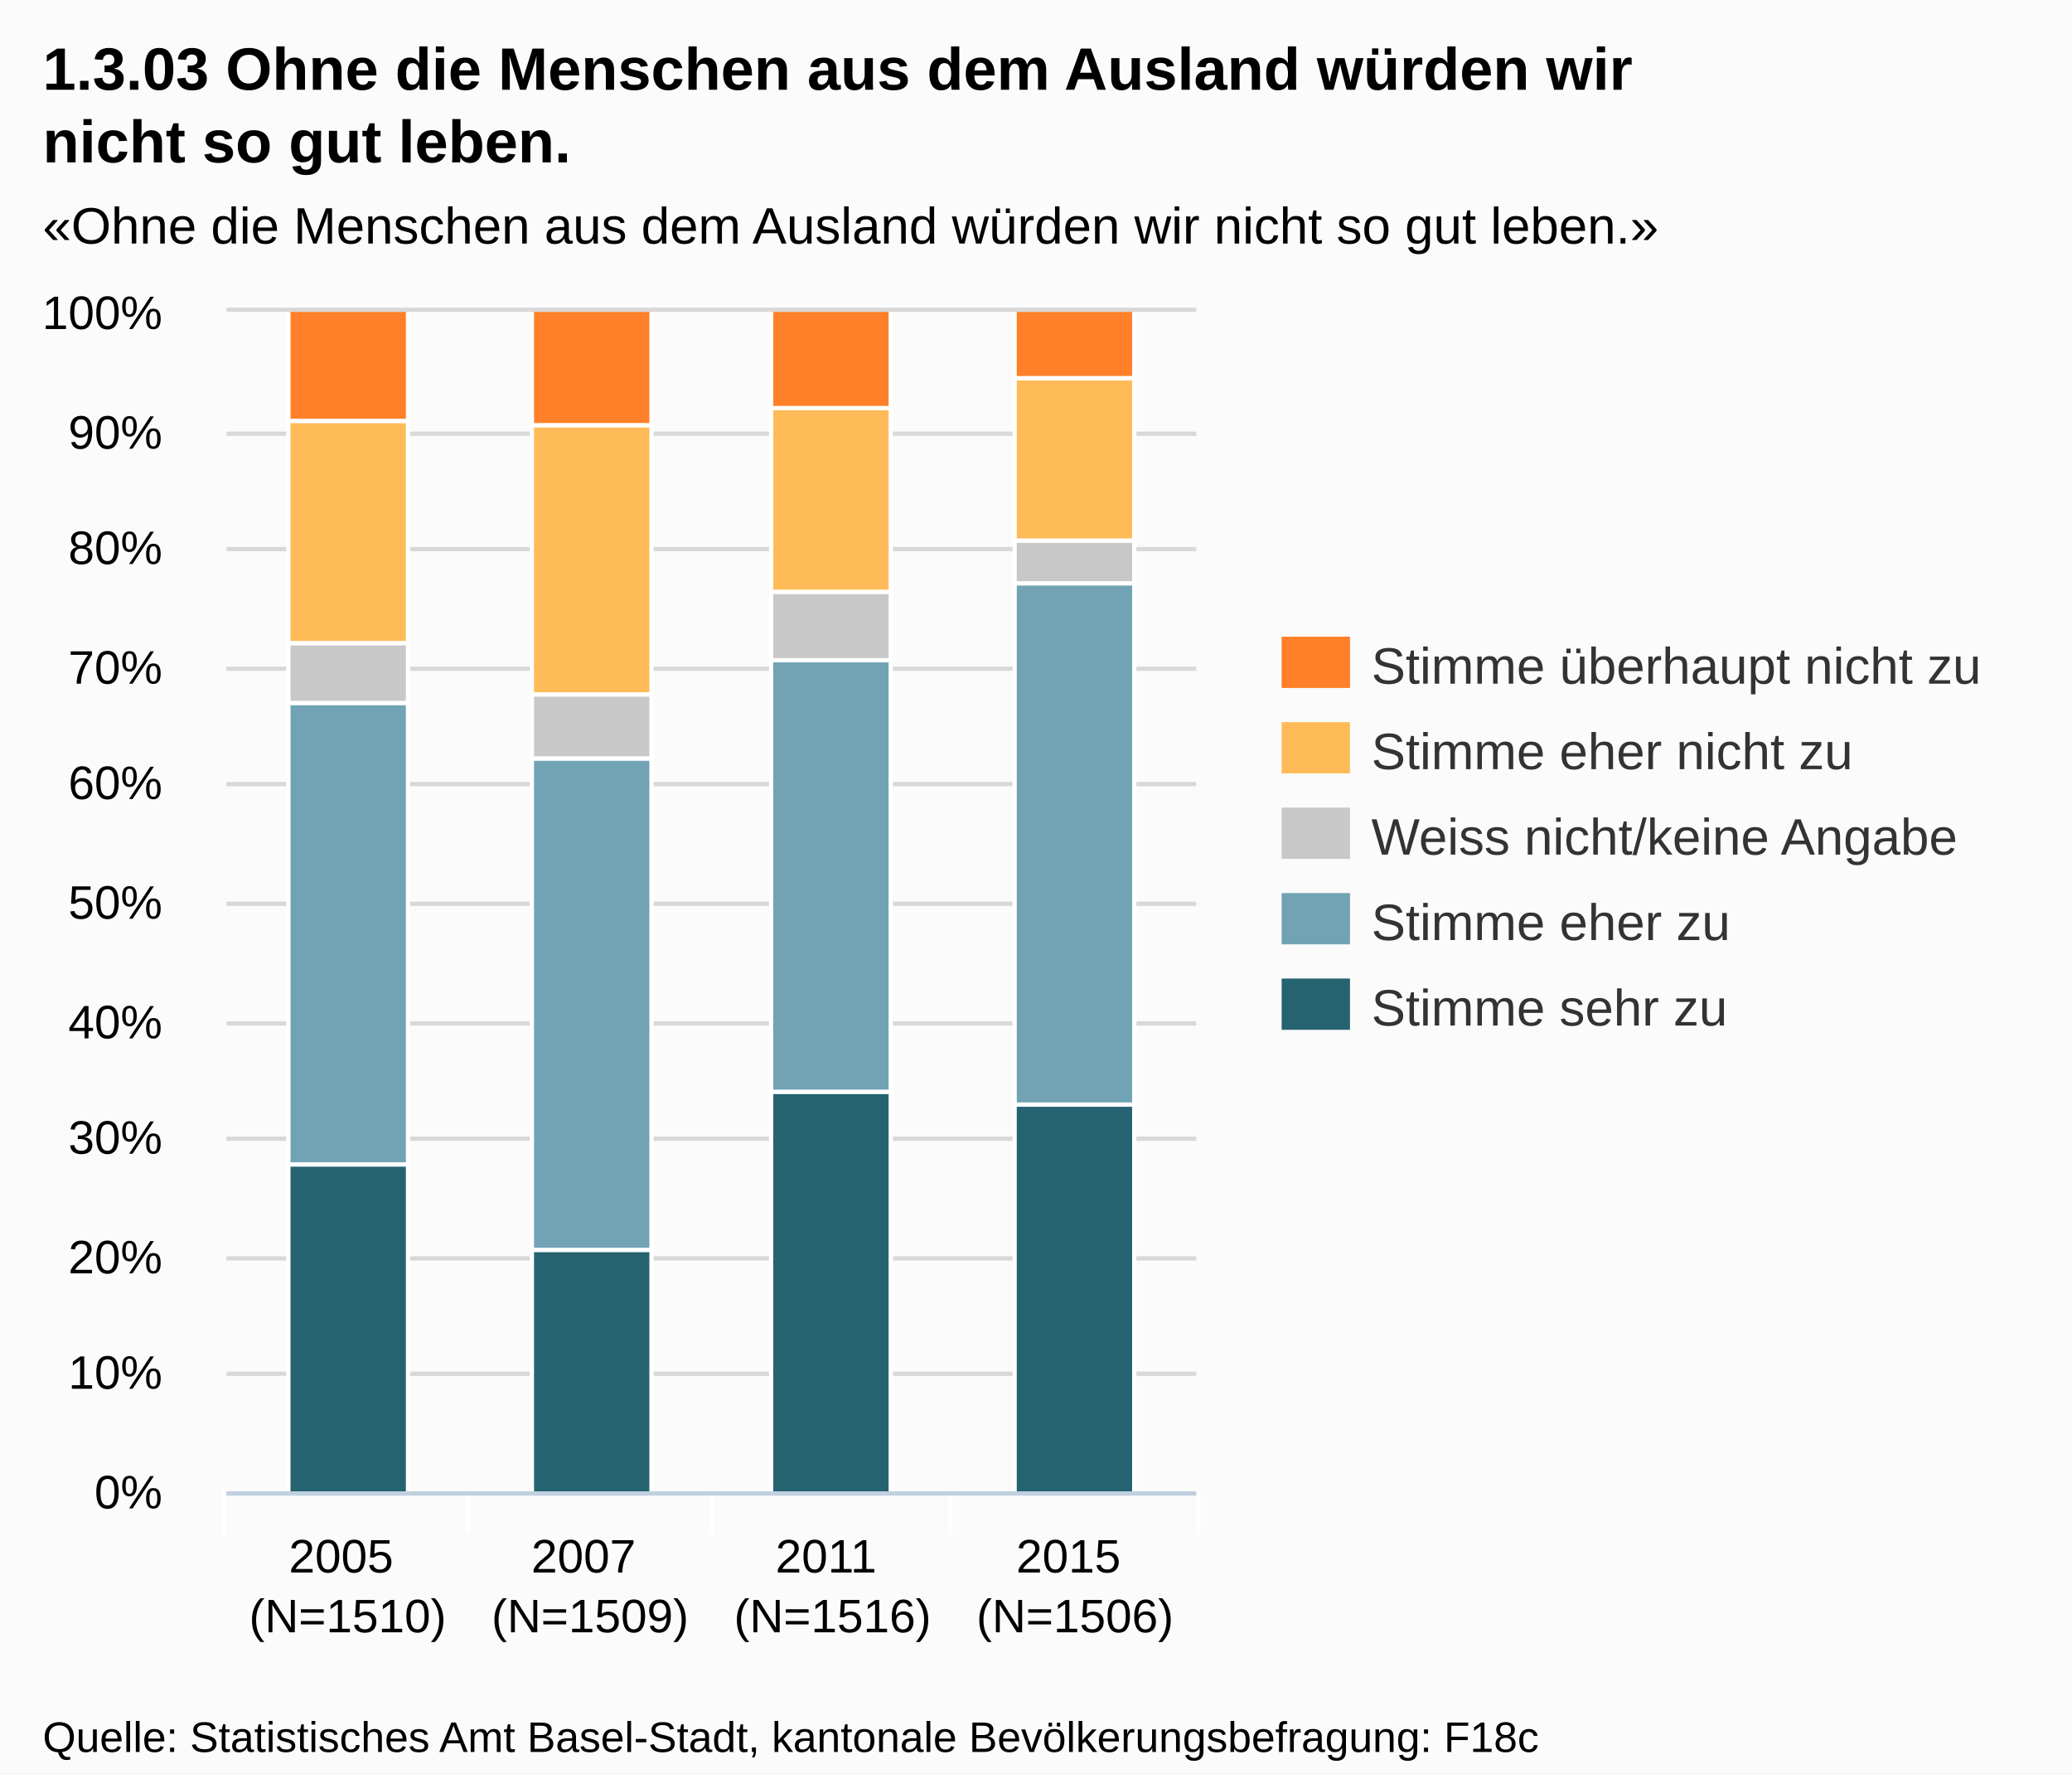
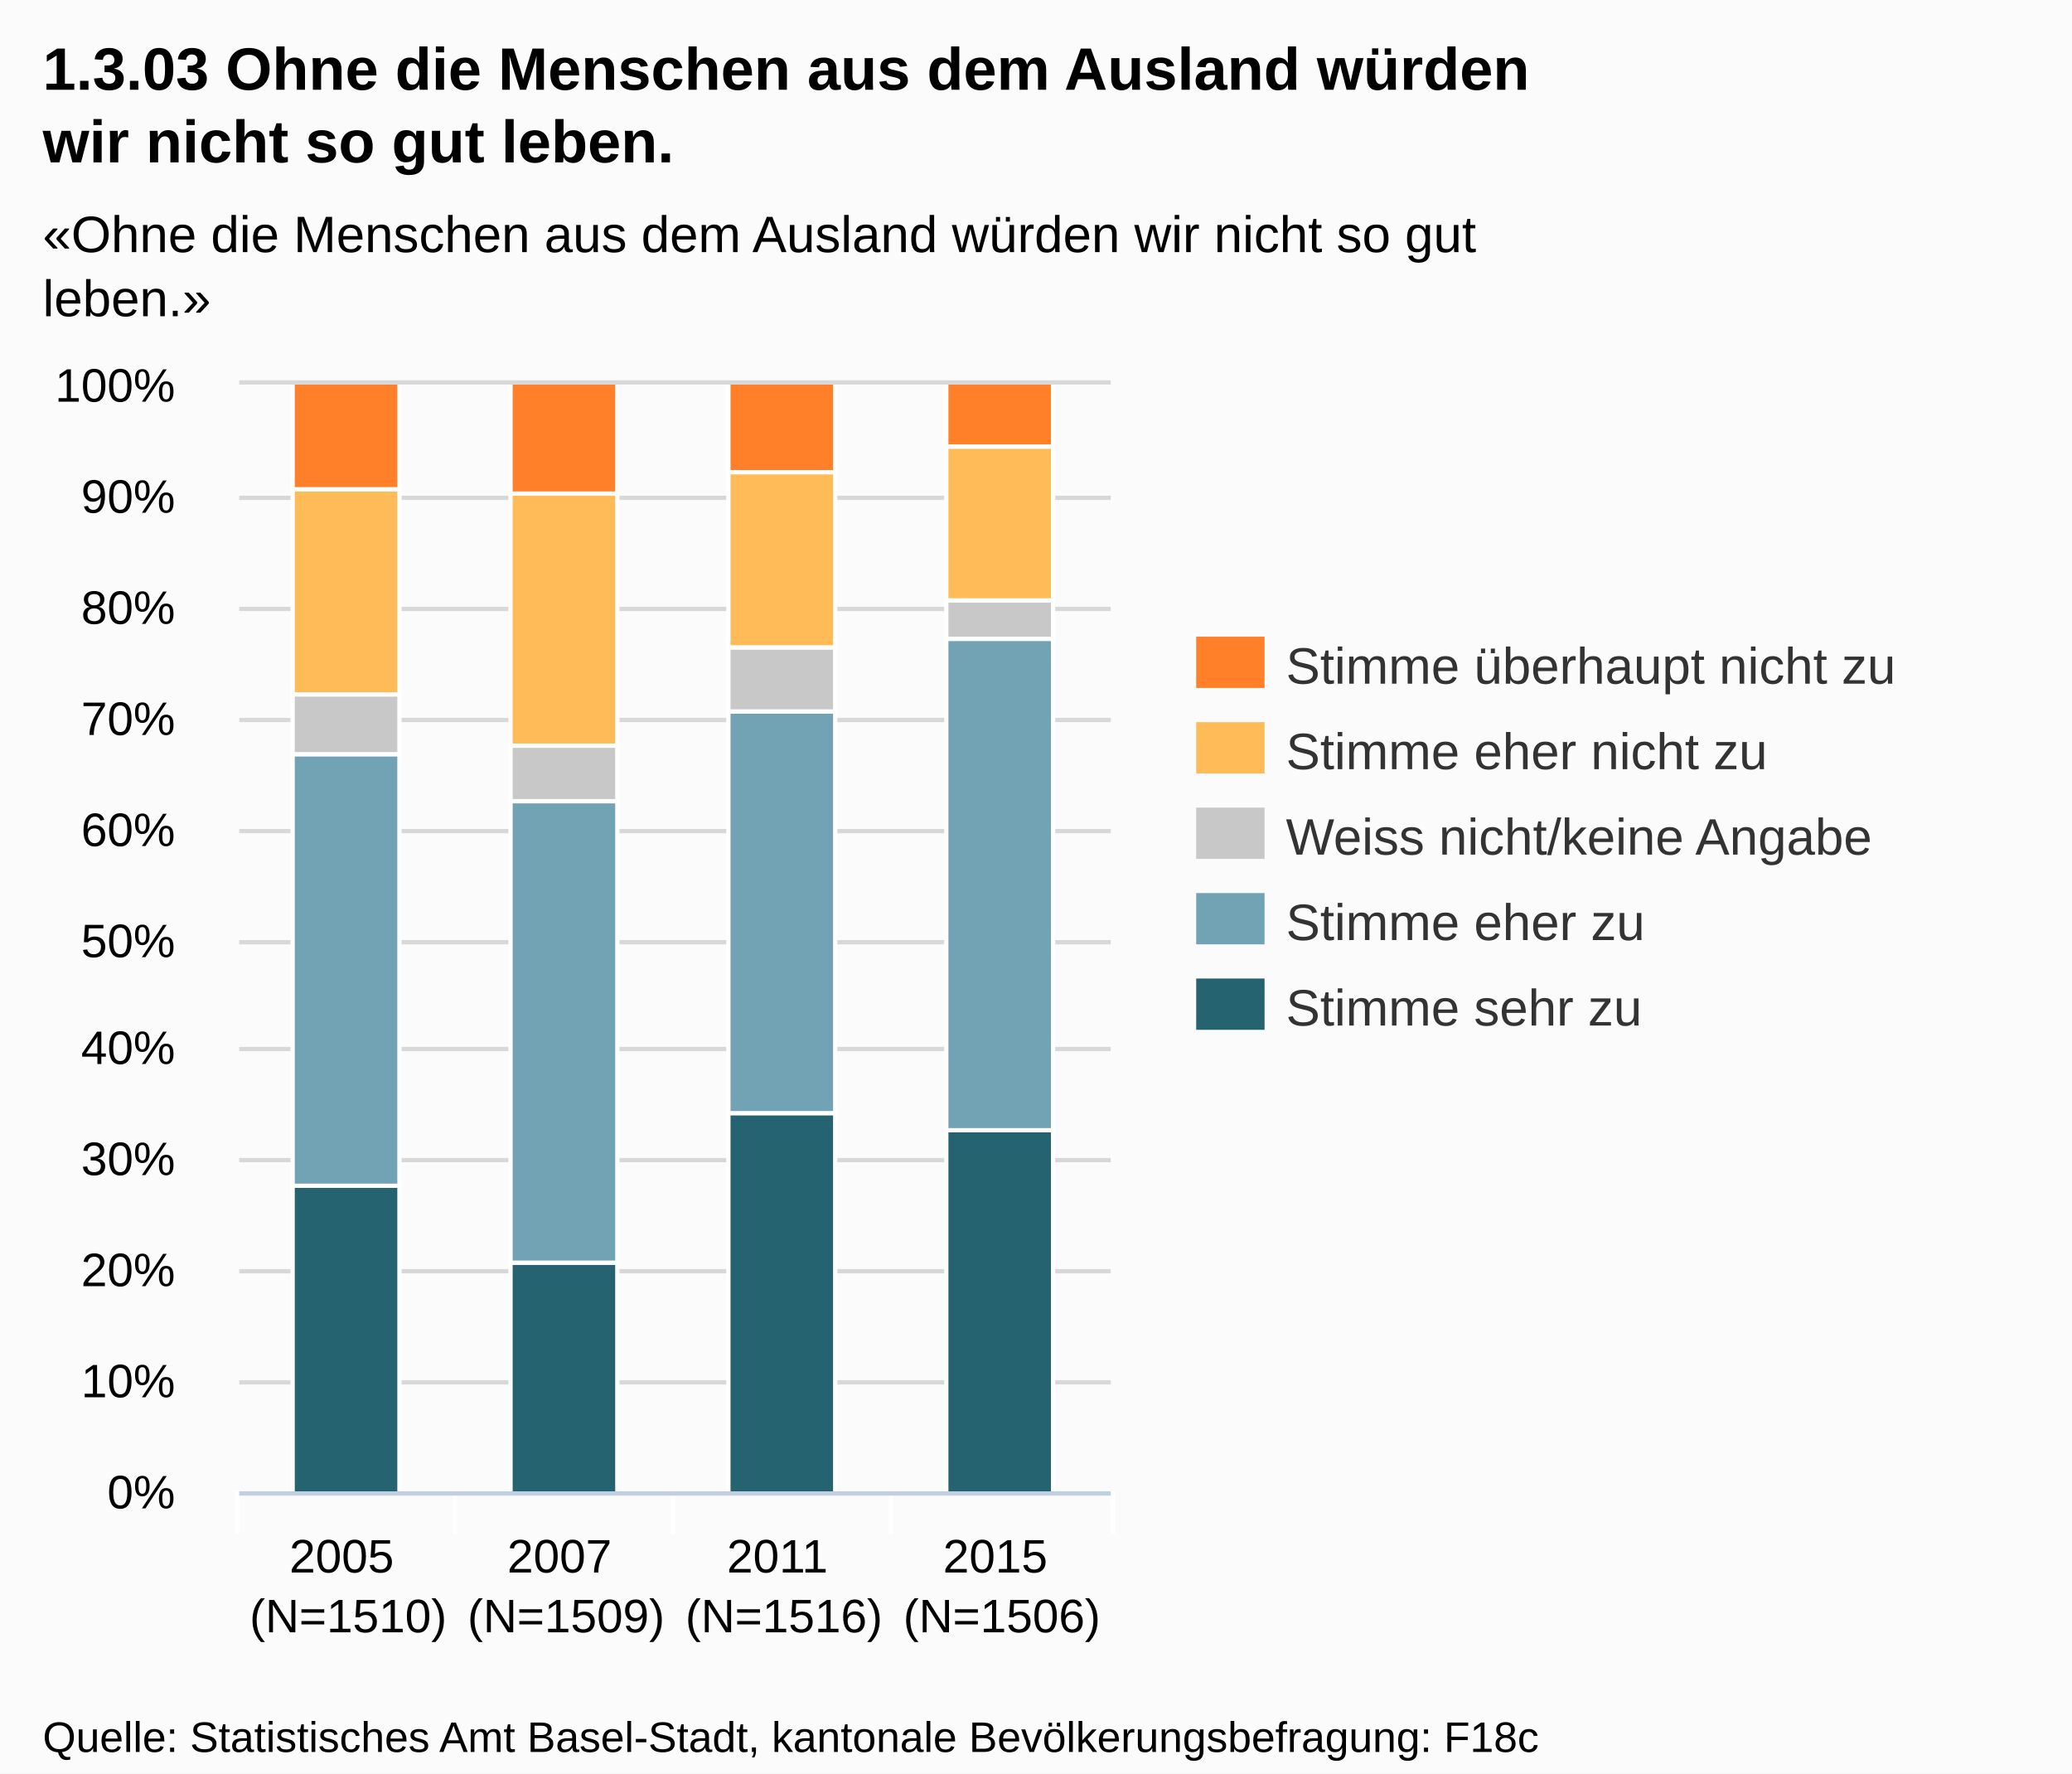
<svg xmlns="http://www.w3.org/2000/svg" version="1.1" style="font-family:Arial;font-size:12px;" width="485" height="415">
  <defs>
    <clipPath id="highcharts-1">
-       <rect x="0" y="0" width="227" height="276" />
+       <rect x="0" y="0" width="204" height="259" />
    </clipPath>
  </defs>
  <rect x="0" y="0" width="485" height="415" fill="#fbfbfb" class=" highcharts-background" />
  <g class="highcharts-grid" />
  <g class="highcharts-grid">
-     <path fill="none" d="M 53 349.5 L 280 349.5" stroke="#D8D8D8" stroke-width="1" opacity="1" />
-     <path fill="none" d="M 53 321.5 L 280 321.5" stroke="#D8D8D8" stroke-width="1" opacity="1" />
-     <path fill="none" d="M 53 294.5 L 280 294.5" stroke="#D8D8D8" stroke-width="1" opacity="1" />
-     <path fill="none" d="M 53 266.5 L 280 266.5" stroke="#D8D8D8" stroke-width="1" opacity="1" />
-     <path fill="none" d="M 53 239.5 L 280 239.5" stroke="#D8D8D8" stroke-width="1" opacity="1" />
-     <path fill="none" d="M 53 211.5 L 280 211.5" stroke="#D8D8D8" stroke-width="1" opacity="1" />
-     <path fill="none" d="M 53 183.5 L 280 183.5" stroke="#D8D8D8" stroke-width="1" opacity="1" />
-     <path fill="none" d="M 53 156.5 L 280 156.5" stroke="#D8D8D8" stroke-width="1" opacity="1" />
-     <path fill="none" d="M 53 128.5 L 280 128.5" stroke="#D8D8D8" stroke-width="1" opacity="1" />
-     <path fill="none" d="M 53 101.5 L 280 101.5" stroke="#D8D8D8" stroke-width="1" opacity="1" />
-     <path fill="none" d="M 53 72.5 L 280 72.5" stroke="#D8D8D8" stroke-width="1" opacity="1" />
+     <path fill="none" d="M 56 349.5 L 260 349.5" stroke="#D8D8D8" stroke-width="1" opacity="1" />
+     <path fill="none" d="M 56 323.5 L 260 323.5" stroke="#D8D8D8" stroke-width="1" opacity="1" />
+     <path fill="none" d="M 56 297.5 L 260 297.5" stroke="#D8D8D8" stroke-width="1" opacity="1" />
+     <path fill="none" d="M 56 271.5 L 260 271.5" stroke="#D8D8D8" stroke-width="1" opacity="1" />
+     <path fill="none" d="M 56 245.5 L 260 245.5" stroke="#D8D8D8" stroke-width="1" opacity="1" />
+     <path fill="none" d="M 56 220.5 L 260 220.5" stroke="#D8D8D8" stroke-width="1" opacity="1" />
+     <path fill="none" d="M 56 194.5 L 260 194.5" stroke="#D8D8D8" stroke-width="1" opacity="1" />
+     <path fill="none" d="M 56 168.5 L 260 168.5" stroke="#D8D8D8" stroke-width="1" opacity="1" />
+     <path fill="none" d="M 56 142.5 L 260 142.5" stroke="#D8D8D8" stroke-width="1" opacity="1" />
+     <path fill="none" d="M 56 116.5 L 260 116.5" stroke="#D8D8D8" stroke-width="1" opacity="1" />
+     <path fill="none" d="M 56 89.5 L 260 89.5" stroke="#D8D8D8" stroke-width="1" opacity="1" />
  </g>
  <g class="highcharts-axis">
-     <path fill="none" d="M 109.5 349 L 109.5 359" stroke="#FFFFFF" stroke-width="1" opacity="1" />
-     <path fill="none" d="M 166.5 349 L 166.5 359" stroke="#FFFFFF" stroke-width="1" opacity="1" />
-     <path fill="none" d="M 222.5 349 L 222.5 359" stroke="#FFFFFF" stroke-width="1" opacity="1" />
-     <path fill="none" d="M 280.5 349 L 280.5 359" stroke="#FFFFFF" stroke-width="1" opacity="1" />
-     <path fill="none" d="M 52.5 349 L 52.5 359" stroke="#FFFFFF" stroke-width="1" opacity="1" />
-     <path fill="none" d="M 53 349.5 L 280 349.5" stroke="#C0D0E0" stroke-width="1" />
+     <path fill="none" d="M 106.5 349 L 106.5 359" stroke="#FFFFFF" stroke-width="1" opacity="1" />
+     <path fill="none" d="M 157.5 349 L 157.5 359" stroke="#FFFFFF" stroke-width="1" opacity="1" />
+     <path fill="none" d="M 208.5 349 L 208.5 359" stroke="#FFFFFF" stroke-width="1" opacity="1" />
+     <path fill="none" d="M 260.5 349 L 260.5 359" stroke="#FFFFFF" stroke-width="1" opacity="1" />
+     <path fill="none" d="M 55.5 349 L 55.5 359" stroke="#FFFFFF" stroke-width="1" opacity="1" />
+     <path fill="none" d="M 56 349.5 L 260 349.5" stroke="#C0D0E0" stroke-width="1" />
  </g>
  <g class="highcharts-axis" />
  <g class="highcharts-series-group">
-     <g class="highcharts-series highcharts-series-0 highcharts-tracker" transform="translate(53,73) scale(1 1)" style="" clip-path="url(#highcharts-1)">
-       <rect x="14.5" y="199.5" width="28" height="77" stroke="#FFFFFF" stroke-width="1" fill="#256370" rx="0" ry="0" />
-       <rect x="71.5" y="219.5" width="28" height="57" stroke="#FFFFFF" stroke-width="1" fill="#256370" rx="0" ry="0" />
-       <rect x="127.5" y="182.5" width="28" height="94" stroke="#FFFFFF" stroke-width="1" fill="#256370" rx="0" ry="0" />
-       <rect x="184.5" y="185.5" width="28" height="91" stroke="#FFFFFF" stroke-width="1" fill="#256370" rx="0" ry="0" />
+     <g class="highcharts-series highcharts-series-0 highcharts-tracker" transform="translate(56,90) scale(1 1)" style="" clip-path="url(#highcharts-1)">
+       <rect x="12.5" y="187.5" width="25" height="72" stroke="#FFFFFF" stroke-width="1" fill="#256370" rx="0" ry="0" />
+       <rect x="63.5" y="205.5" width="25" height="54" stroke="#FFFFFF" stroke-width="1" fill="#256370" rx="0" ry="0" />
+       <rect x="114.5" y="170.5" width="25" height="89" stroke="#FFFFFF" stroke-width="1" fill="#256370" rx="0" ry="0" />
+       <rect x="165.5" y="174.5" width="25" height="85" stroke="#FFFFFF" stroke-width="1" fill="#256370" rx="0" ry="0" />
    </g>
-     <g class="highcharts-markers highcharts-series-0" transform="translate(53,73) scale(1 1)" clip-path="none" />
-     <g class="highcharts-series highcharts-series-1 highcharts-tracker" transform="translate(53,73) scale(1 1)" style="" clip-path="url(#highcharts-1)">
-       <rect x="14.5" y="91.5" width="28" height="108" stroke="#FFFFFF" stroke-width="1" fill="#71A3B5" rx="0" ry="0" />
-       <rect x="71.5" y="104.5" width="28" height="115" stroke="#FFFFFF" stroke-width="1" fill="#71A3B5" rx="0" ry="0" />
-       <rect x="127.5" y="81.5" width="28" height="101" stroke="#FFFFFF" stroke-width="1" fill="#71A3B5" rx="0" ry="0" />
-       <rect x="184.5" y="63.5" width="28" height="122" stroke="#FFFFFF" stroke-width="1" fill="#71A3B5" rx="0" ry="0" />
+     <g class="highcharts-markers highcharts-series-0" transform="translate(56,90) scale(1 1)" clip-path="none" />
+     <g class="highcharts-series highcharts-series-1 highcharts-tracker" transform="translate(56,90) scale(1 1)" style="" clip-path="url(#highcharts-1)">
+       <rect x="12.5" y="86.5" width="25" height="101" stroke="#FFFFFF" stroke-width="1" fill="#71A3B5" rx="0" ry="0" />
+       <rect x="63.5" y="97.5" width="25" height="108" stroke="#FFFFFF" stroke-width="1" fill="#71A3B5" rx="0" ry="0" />
+       <rect x="114.5" y="76.5" width="25" height="94" stroke="#FFFFFF" stroke-width="1" fill="#71A3B5" rx="0" ry="0" />
+       <rect x="165.5" y="59.5" width="25" height="115" stroke="#FFFFFF" stroke-width="1" fill="#71A3B5" rx="0" ry="0" />
    </g>
-     <g class="highcharts-markers highcharts-series-1" transform="translate(53,73) scale(1 1)" clip-path="none" />
-     <g class="highcharts-series highcharts-series-2 highcharts-tracker" transform="translate(53,73) scale(1 1)" style="" clip-path="url(#highcharts-1)">
-       <rect x="14.5" y="77.5" width="28" height="14" stroke="#FFFFFF" stroke-width="1" fill="#C8C8C8" rx="0" ry="0" />
-       <rect x="71.5" y="89.5" width="28" height="15" stroke="#FFFFFF" stroke-width="1" fill="#C8C8C8" rx="0" ry="0" />
-       <rect x="127.5" y="65.5" width="28" height="16" stroke="#FFFFFF" stroke-width="1" fill="#C8C8C8" rx="0" ry="0" />
-       <rect x="184.5" y="53.5" width="28" height="10" stroke="#FFFFFF" stroke-width="1" fill="#C8C8C8" rx="0" ry="0" />
+     <g class="highcharts-markers highcharts-series-1" transform="translate(56,90) scale(1 1)" clip-path="none" />
+     <g class="highcharts-series highcharts-series-2 highcharts-tracker" transform="translate(56,90) scale(1 1)" style="" clip-path="url(#highcharts-1)">
+       <rect x="12.5" y="72.5" width="25" height="14" stroke="#FFFFFF" stroke-width="1" fill="#C8C8C8" rx="0" ry="0" />
+       <rect x="63.5" y="84.5" width="25" height="13" stroke="#FFFFFF" stroke-width="1" fill="#C8C8C8" rx="0" ry="0" />
+       <rect x="114.5" y="61.5" width="25" height="15" stroke="#FFFFFF" stroke-width="1" fill="#C8C8C8" rx="0" ry="0" />
+       <rect x="165.5" y="50.5" width="25" height="9" stroke="#FFFFFF" stroke-width="1" fill="#C8C8C8" rx="0" ry="0" />
    </g>
-     <g class="highcharts-markers highcharts-series-2" transform="translate(53,73) scale(1 1)" clip-path="none" />
-     <g class="highcharts-series highcharts-series-3 highcharts-tracker" transform="translate(53,73) scale(1 1)" style="" clip-path="url(#highcharts-1)">
-       <rect x="14.5" y="25.5" width="28" height="52" stroke="#FFFFFF" stroke-width="1" fill="#FFBB58" rx="0" ry="0" />
-       <rect x="71.5" y="26.5" width="28" height="63" stroke="#FFFFFF" stroke-width="1" fill="#FFBB58" rx="0" ry="0" />
-       <rect x="127.5" y="22.5" width="28" height="43" stroke="#FFFFFF" stroke-width="1" fill="#FFBB58" rx="0" ry="0" />
-       <rect x="184.5" y="15.5" width="28" height="38" stroke="#FFFFFF" stroke-width="1" fill="#FFBB58" rx="0" ry="0" />
+     <g class="highcharts-markers highcharts-series-2" transform="translate(56,90) scale(1 1)" clip-path="none" />
+     <g class="highcharts-series highcharts-series-3 highcharts-tracker" transform="translate(56,90) scale(1 1)" style="" clip-path="url(#highcharts-1)">
+       <rect x="12.5" y="24.5" width="25" height="48" stroke="#FFFFFF" stroke-width="1" fill="#FFBB58" rx="0" ry="0" />
+       <rect x="63.5" y="25.5" width="25" height="59" stroke="#FFFFFF" stroke-width="1" fill="#FFBB58" rx="0" ry="0" />
+       <rect x="114.5" y="20.5" width="25" height="41" stroke="#FFFFFF" stroke-width="1" fill="#FFBB58" rx="0" ry="0" />
+       <rect x="165.5" y="14.5" width="25" height="36" stroke="#FFFFFF" stroke-width="1" fill="#FFBB58" rx="0" ry="0" />
    </g>
-     <g class="highcharts-markers highcharts-series-3" transform="translate(53,73) scale(1 1)" clip-path="none" />
-     <g class="highcharts-series highcharts-series-4 highcharts-tracker" transform="translate(53,73) scale(1 1)" style="" clip-path="url(#highcharts-1)">
-       <rect x="14.5" y="-0.5" width="28" height="26" stroke="#FFFFFF" stroke-width="1" fill="#FF8028" rx="0" ry="0" />
-       <rect x="71.5" y="-0.5" width="28" height="27" stroke="#FFFFFF" stroke-width="1" fill="#FF8028" rx="0" ry="0" />
-       <rect x="127.5" y="-0.5" width="28" height="23" stroke="#FFFFFF" stroke-width="1" fill="#FF8028" rx="0" ry="0" />
-       <rect x="184.5" y="-0.5" width="28" height="16" stroke="#FFFFFF" stroke-width="1" fill="#FF8028" rx="0" ry="0" />
+     <g class="highcharts-markers highcharts-series-3" transform="translate(56,90) scale(1 1)" clip-path="none" />
+     <g class="highcharts-series highcharts-series-4 highcharts-tracker" transform="translate(56,90) scale(1 1)" style="" clip-path="url(#highcharts-1)">
+       <rect x="12.5" y="-0.5" width="25" height="25" stroke="#FFFFFF" stroke-width="1" fill="#FF8028" rx="0" ry="0" />
+       <rect x="63.5" y="-0.5" width="25" height="26" stroke="#FFFFFF" stroke-width="1" fill="#FF8028" rx="0" ry="0" />
+       <rect x="114.5" y="-0.5" width="25" height="21" stroke="#FFFFFF" stroke-width="1" fill="#FF8028" rx="0" ry="0" />
+       <rect x="165.5" y="-0.5" width="25" height="15" stroke="#FFFFFF" stroke-width="1" fill="#FF8028" rx="0" ry="0" />
    </g>
-     <g class="highcharts-markers highcharts-series-4" transform="translate(53,73) scale(1 1)" clip-path="none" />
+     <g class="highcharts-markers highcharts-series-4" transform="translate(56,90) scale(1 1)" clip-path="none" />
  </g>
  <text x="10" text-anchor="start" class="highcharts-title" style="color:#000000;font-size:14px;font-weight:bold;fill:#000000;width:421px;" y="21">
-     <tspan>1.3.03 Ohne die Menschen aus dem Ausland würden wir</tspan>
-     <tspan dy="17" x="10">nicht so gut leben.</tspan>
+     <tspan>1.3.03 Ohne die Menschen aus dem Ausland würden</tspan>
+     <tspan dy="17" x="10">wir nicht so gut leben.</tspan>
  </text>
-   <text x="10" text-anchor="start" class="highcharts-subtitle" style="color:#000000;font-size:12px;fill:#000000;width:421px;" y="57">
-     <tspan>«Ohne die Menschen aus dem Ausland würden wir nicht so gut leben.»</tspan>
+   <text x="10" text-anchor="start" class="highcharts-subtitle" style="color:#000000;font-size:12px;fill:#000000;width:421px;" y="59">
+     <tspan>«Ohne die Menschen aus dem Ausland würden wir nicht so gut</tspan>
+     <tspan dy="15" x="10">leben.»</tspan>
  </text>
-   <g class="highcharts-legend" transform="translate(292,142)">
+   <g class="highcharts-legend" transform="translate(272,142)">
    <g>
      <g>
        <g class="highcharts-legend-item" transform="translate(8,3)">
          <text x="21" style="color:#333333;font-size:12px;font-weight:normal;cursor:pointer;fill:#333333;" text-anchor="start" y="15">
            <tspan>Stimme überhaupt nicht zu</tspan>
          </text>
          <rect x="0" y="4" width="16" height="12" fill="#FF8028" />
        </g>
        <g class="highcharts-legend-item" transform="translate(8,23)">
          <text x="21" y="15" style="color:#333333;font-size:12px;font-weight:normal;cursor:pointer;fill:#333333;" text-anchor="start">
            <tspan>Stimme eher nicht zu</tspan>
          </text>
          <rect x="0" y="4" width="16" height="12" fill="#FFBB58" />
        </g>
        <g class="highcharts-legend-item" transform="translate(8,43)">
          <text x="21" y="15" style="color:#333333;font-size:12px;font-weight:normal;cursor:pointer;fill:#333333;" text-anchor="start">
            <tspan>Weiss nicht/keine Angabe</tspan>
          </text>
          <rect x="0" y="4" width="16" height="12" fill="#C8C8C8" />
        </g>
        <g class="highcharts-legend-item" transform="translate(8,63)">
          <text x="21" y="15" style="color:#333333;font-size:12px;font-weight:normal;cursor:pointer;fill:#333333;" text-anchor="start">
            <tspan>Stimme eher zu</tspan>
          </text>
          <rect x="0" y="4" width="16" height="12" fill="#71A3B5" />
        </g>
        <g class="highcharts-legend-item" transform="translate(8,83)">
          <text x="21" y="15" style="color:#333333;font-size:12px;font-weight:normal;cursor:pointer;fill:#333333;" text-anchor="start">
            <tspan>Stimme sehr zu</tspan>
          </text>
          <rect x="0" y="4" width="16" height="12" fill="#256370" />
        </g>
      </g>
    </g>
  </g>
  <g class="highcharts-axis-labels highcharts-xaxis-labels">
-     <text x="81.375" style="color:#000000;cursor:default;font-size:11px;fill:#000000;" text-anchor="middle" transform="translate(0,0)" y="368" opacity="1">
+     <text x="81.5" style="color:#000000;cursor:default;font-size:11px;fill:#000000;width:51;text-overflow:ellipsis;" text-anchor="middle" transform="translate(0,0)" y="368" opacity="1">
      <tspan>2005</tspan>
-       <tspan x="81.375" dy="14">(N=1510)</tspan>
+       <tspan x="81.5" dy="14">(N=1510)</tspan>
    </text>
-     <text x="138.125" style="color:#000000;cursor:default;font-size:11px;fill:#000000;" text-anchor="middle" transform="translate(0,0)" y="368" opacity="1">
+     <text x="132.5" style="color:#000000;cursor:default;font-size:11px;fill:#000000;width:51;text-overflow:ellipsis;" text-anchor="middle" transform="translate(0,0)" y="368" opacity="1">
      <tspan>2007</tspan>
-       <tspan x="138.125" dy="14">(N=1509)</tspan>
+       <tspan x="132.5" dy="14">(N=1509)</tspan>
    </text>
-     <text x="194.875" style="color:#000000;cursor:default;font-size:11px;fill:#000000;" text-anchor="middle" transform="translate(0,0)" y="368" opacity="1">
+     <text x="183.5" style="color:#000000;cursor:default;font-size:11px;fill:#000000;width:51;text-overflow:ellipsis;" text-anchor="middle" transform="translate(0,0)" y="368" opacity="1">
      <tspan>2011</tspan>
-       <tspan x="194.875" dy="14">(N=1516)</tspan>
+       <tspan x="183.5" dy="14">(N=1516)</tspan>
    </text>
-     <text x="251.625" style="color:#000000;cursor:default;font-size:11px;fill:#000000;" text-anchor="middle" transform="translate(0,0)" y="368" opacity="1">
+     <text x="234.5" style="color:#000000;cursor:default;font-size:11px;fill:#000000;width:51;text-overflow:ellipsis;" text-anchor="middle" transform="translate(0,0)" y="368" opacity="1">
      <tspan>2015</tspan>
-       <tspan x="251.625" dy="14">(N=1506)</tspan>
+       <tspan x="234.5" dy="14">(N=1506)</tspan>
    </text>
  </g>
  <g class="highcharts-axis-labels highcharts-yaxis-labels">
-     <text x="38" style="color:#000000;cursor:default;font-size:11px;fill:#000000;width:150px;text-overflow:clip;" text-anchor="end" transform="translate(0,0)" y="353" opacity="1">
+     <text x="41" style="color:#000000;cursor:default;font-size:11px;fill:#000000;width:150px;text-overflow:clip;" text-anchor="end" transform="translate(0,0)" y="353" opacity="1">
      <tspan>0%</tspan>
    </text>
-     <text x="38" style="color:#000000;cursor:default;font-size:11px;fill:#000000;width:150px;text-overflow:clip;" text-anchor="end" transform="translate(0,0)" y="325" opacity="1">
+     <text x="41" style="color:#000000;cursor:default;font-size:11px;fill:#000000;width:150px;text-overflow:clip;" text-anchor="end" transform="translate(0,0)" y="327" opacity="1">
      <tspan>10%</tspan>
    </text>
-     <text x="38" style="color:#000000;cursor:default;font-size:11px;fill:#000000;width:150px;text-overflow:clip;" text-anchor="end" transform="translate(0,0)" y="298" opacity="1">
+     <text x="41" style="color:#000000;cursor:default;font-size:11px;fill:#000000;width:150px;text-overflow:clip;" text-anchor="end" transform="translate(0,0)" y="301" opacity="1">
      <tspan>20%</tspan>
    </text>
-     <text x="38" style="color:#000000;cursor:default;font-size:11px;fill:#000000;width:150px;text-overflow:clip;" text-anchor="end" transform="translate(0,0)" y="270" opacity="1">
+     <text x="41" style="color:#000000;cursor:default;font-size:11px;fill:#000000;width:150px;text-overflow:clip;" text-anchor="end" transform="translate(0,0)" y="275" opacity="1">
      <tspan>30%</tspan>
    </text>
-     <text x="38" style="color:#000000;cursor:default;font-size:11px;fill:#000000;width:150px;text-overflow:clip;" text-anchor="end" transform="translate(0,0)" y="243" opacity="1">
+     <text x="41" style="color:#000000;cursor:default;font-size:11px;fill:#000000;width:150px;text-overflow:clip;" text-anchor="end" transform="translate(0,0)" y="249" opacity="1">
      <tspan>40%</tspan>
    </text>
-     <text x="38" style="color:#000000;cursor:default;font-size:11px;fill:#000000;width:150px;text-overflow:clip;" text-anchor="end" transform="translate(0,0)" y="215" opacity="1">
+     <text x="41" style="color:#000000;cursor:default;font-size:11px;fill:#000000;width:150px;text-overflow:clip;" text-anchor="end" transform="translate(0,0)" y="224" opacity="1">
      <tspan>50%</tspan>
    </text>
-     <text x="38" style="color:#000000;cursor:default;font-size:11px;fill:#000000;width:150px;text-overflow:clip;" text-anchor="end" transform="translate(0,0)" y="187" opacity="1">
+     <text x="41" style="color:#000000;cursor:default;font-size:11px;fill:#000000;width:150px;text-overflow:clip;" text-anchor="end" transform="translate(0,0)" y="198" opacity="1">
      <tspan>60%</tspan>
    </text>
-     <text x="38" style="color:#000000;cursor:default;font-size:11px;fill:#000000;width:150px;text-overflow:clip;" text-anchor="end" transform="translate(0,0)" y="160" opacity="1">
+     <text x="41" style="color:#000000;cursor:default;font-size:11px;fill:#000000;width:150px;text-overflow:clip;" text-anchor="end" transform="translate(0,0)" y="172" opacity="1">
      <tspan>70%</tspan>
    </text>
-     <text x="38" style="color:#000000;cursor:default;font-size:11px;fill:#000000;width:150px;text-overflow:clip;" text-anchor="end" transform="translate(0,0)" y="132" opacity="1">
+     <text x="41" style="color:#000000;cursor:default;font-size:11px;fill:#000000;width:150px;text-overflow:clip;" text-anchor="end" transform="translate(0,0)" y="146" opacity="1">
      <tspan>80%</tspan>
    </text>
-     <text x="38" style="color:#000000;cursor:default;font-size:11px;fill:#000000;width:150px;text-overflow:clip;" text-anchor="end" transform="translate(0,0)" y="105" opacity="1">
+     <text x="41" style="color:#000000;cursor:default;font-size:11px;fill:#000000;width:150px;text-overflow:clip;" text-anchor="end" transform="translate(0,0)" y="120" opacity="1">
      <tspan>90%</tspan>
    </text>
-     <text x="38" style="color:#000000;cursor:default;font-size:11px;fill:#000000;width:150px;text-overflow:clip;" text-anchor="end" transform="translate(0,0)" y="77" opacity="1">
+     <text x="41" style="color:#000000;cursor:default;font-size:11px;fill:#000000;width:150px;text-overflow:clip;" text-anchor="end" transform="translate(0,0)" y="94" opacity="1">
      <tspan>100%</tspan>
    </text>
  </g>
  <g class="highcharts-tooltip" style="cursor:default;padding:0;pointer-events:none;white-space:nowrap;" transform="translate(0,-9000000000)">
    <path fill="none" d="M 3.5 0.5 L 13.5 0.5 C 16.5 0.5 16.5 0.5 16.5 3.5 L 16.5 13.5 C 16.5 16.5 16.5 16.5 13.5 16.5 L 3.5 16.5 C 0.5 16.5 0.5 16.5 0.5 13.5 L 0.5 3.5 C 0.5 0.5 0.5 0.5 3.5 0.5" isShadow="true" stroke="black" stroke-width="5" transform="translate(1, 1)" opacity="0.05" />
    <path fill="none" d="M 3.5 0.5 L 13.5 0.5 C 16.5 0.5 16.5 0.5 16.5 3.5 L 16.5 13.5 C 16.5 16.5 16.5 16.5 13.5 16.5 L 3.5 16.5 C 0.5 16.5 0.5 16.5 0.5 13.5 L 0.5 3.5 C 0.5 0.5 0.5 0.5 3.5 0.5" isShadow="true" stroke="black" stroke-width="3" transform="translate(1, 1)" opacity="0.1" />
    <path fill="none" d="M 3.5 0.5 L 13.5 0.5 C 16.5 0.5 16.5 0.5 16.5 3.5 L 16.5 13.5 C 16.5 16.5 16.5 16.5 13.5 16.5 L 3.5 16.5 C 0.5 16.5 0.5 16.5 0.5 13.5 L 0.5 3.5 C 0.5 0.5 0.5 0.5 3.5 0.5" isShadow="true" stroke="black" stroke-width="1" transform="translate(1, 1)" opacity="0.15" />
    <path fill="rgba(249, 249, 249, .85)" d="M 3.5 0.5 L 13.5 0.5 C 16.5 0.5 16.5 0.5 16.5 3.5 L 16.5 13.5 C 16.5 16.5 16.5 16.5 13.5 16.5 L 3.5 16.5 C 0.5 16.5 0.5 16.5 0.5 13.5 L 0.5 3.5 C 0.5 0.5 0.5 0.5 3.5 0.5" />
    <text x="8" style="font-size:12px;color:#333333;fill:#333333;" y="20" />
  </g>
  <text x="10" text-anchor="start" style="cursor:default;color:#000000;font-size:10px;fill:#000000;" y="410">
    <tspan>Quelle: Statistisches Amt Basel-Stadt, kantonale Bevölkerungsbefragung: F18c</tspan>
  </text>
</svg>
